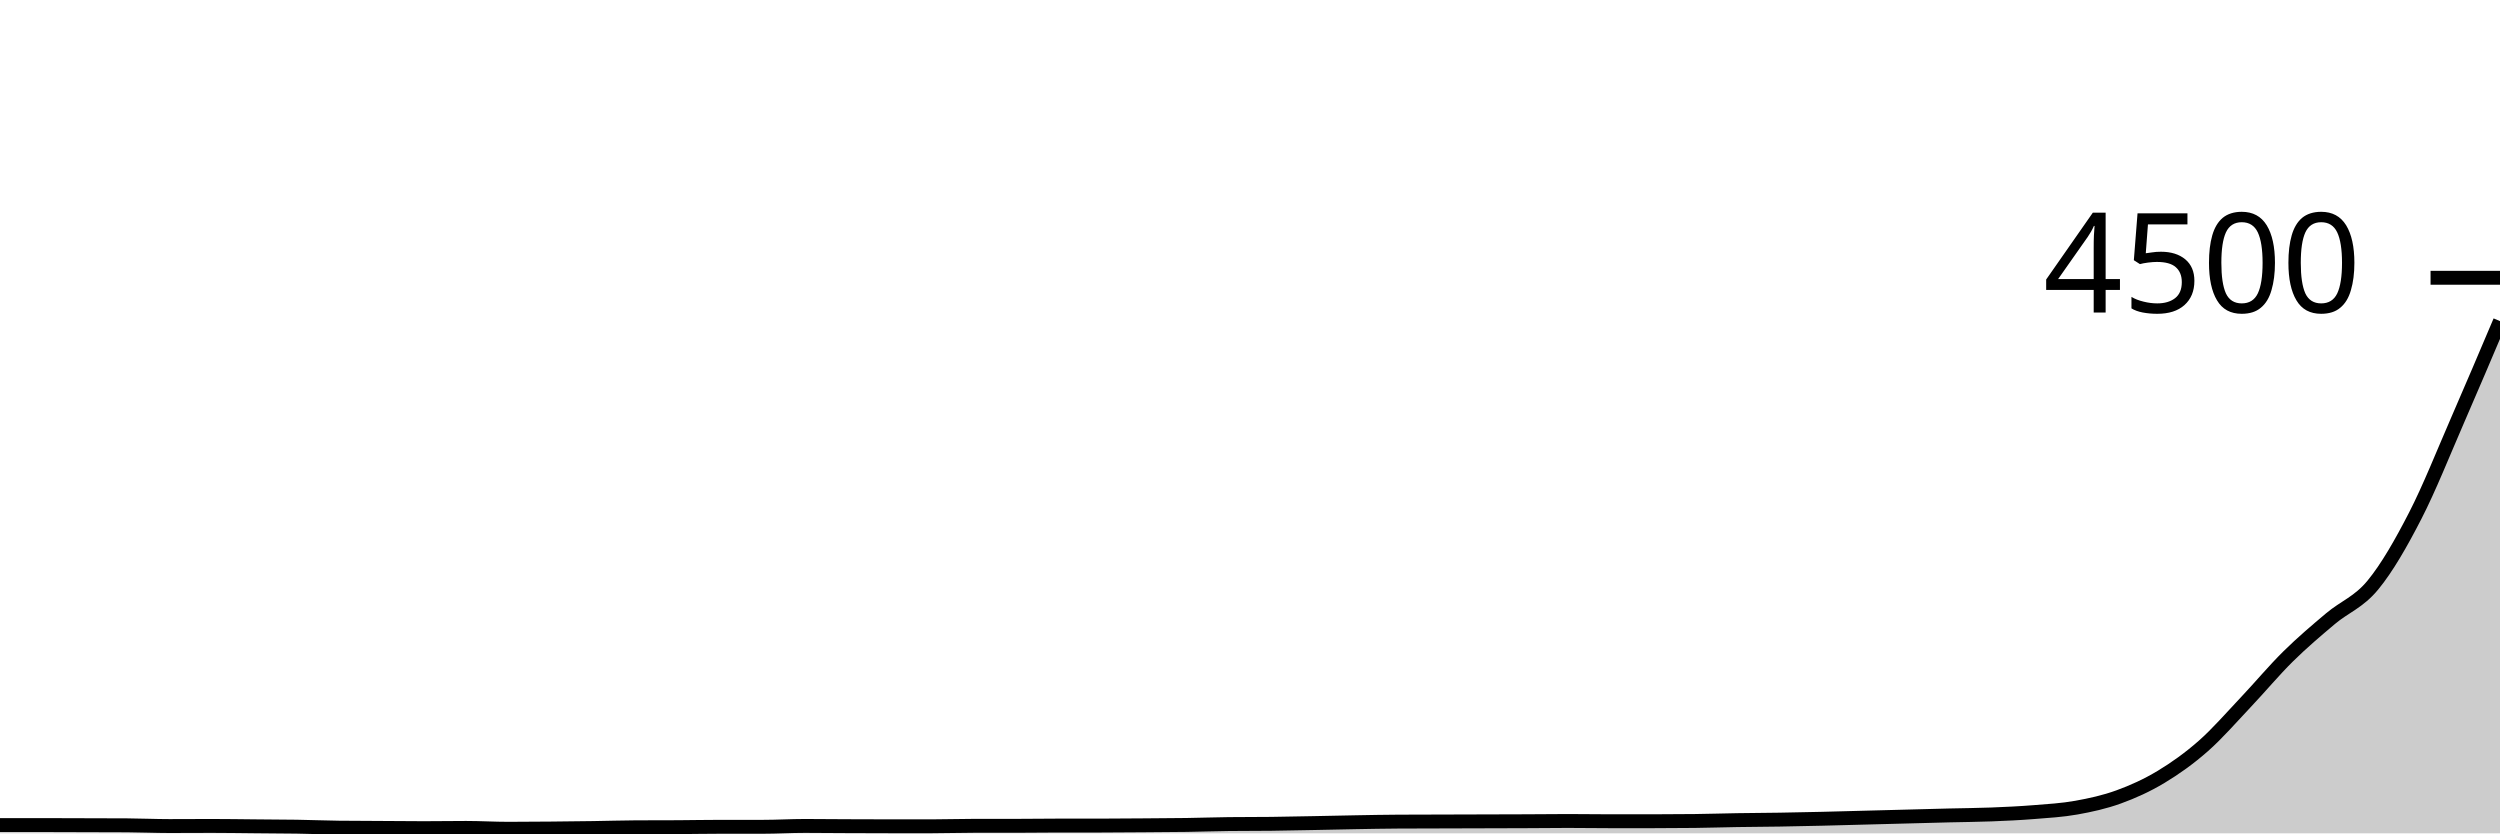
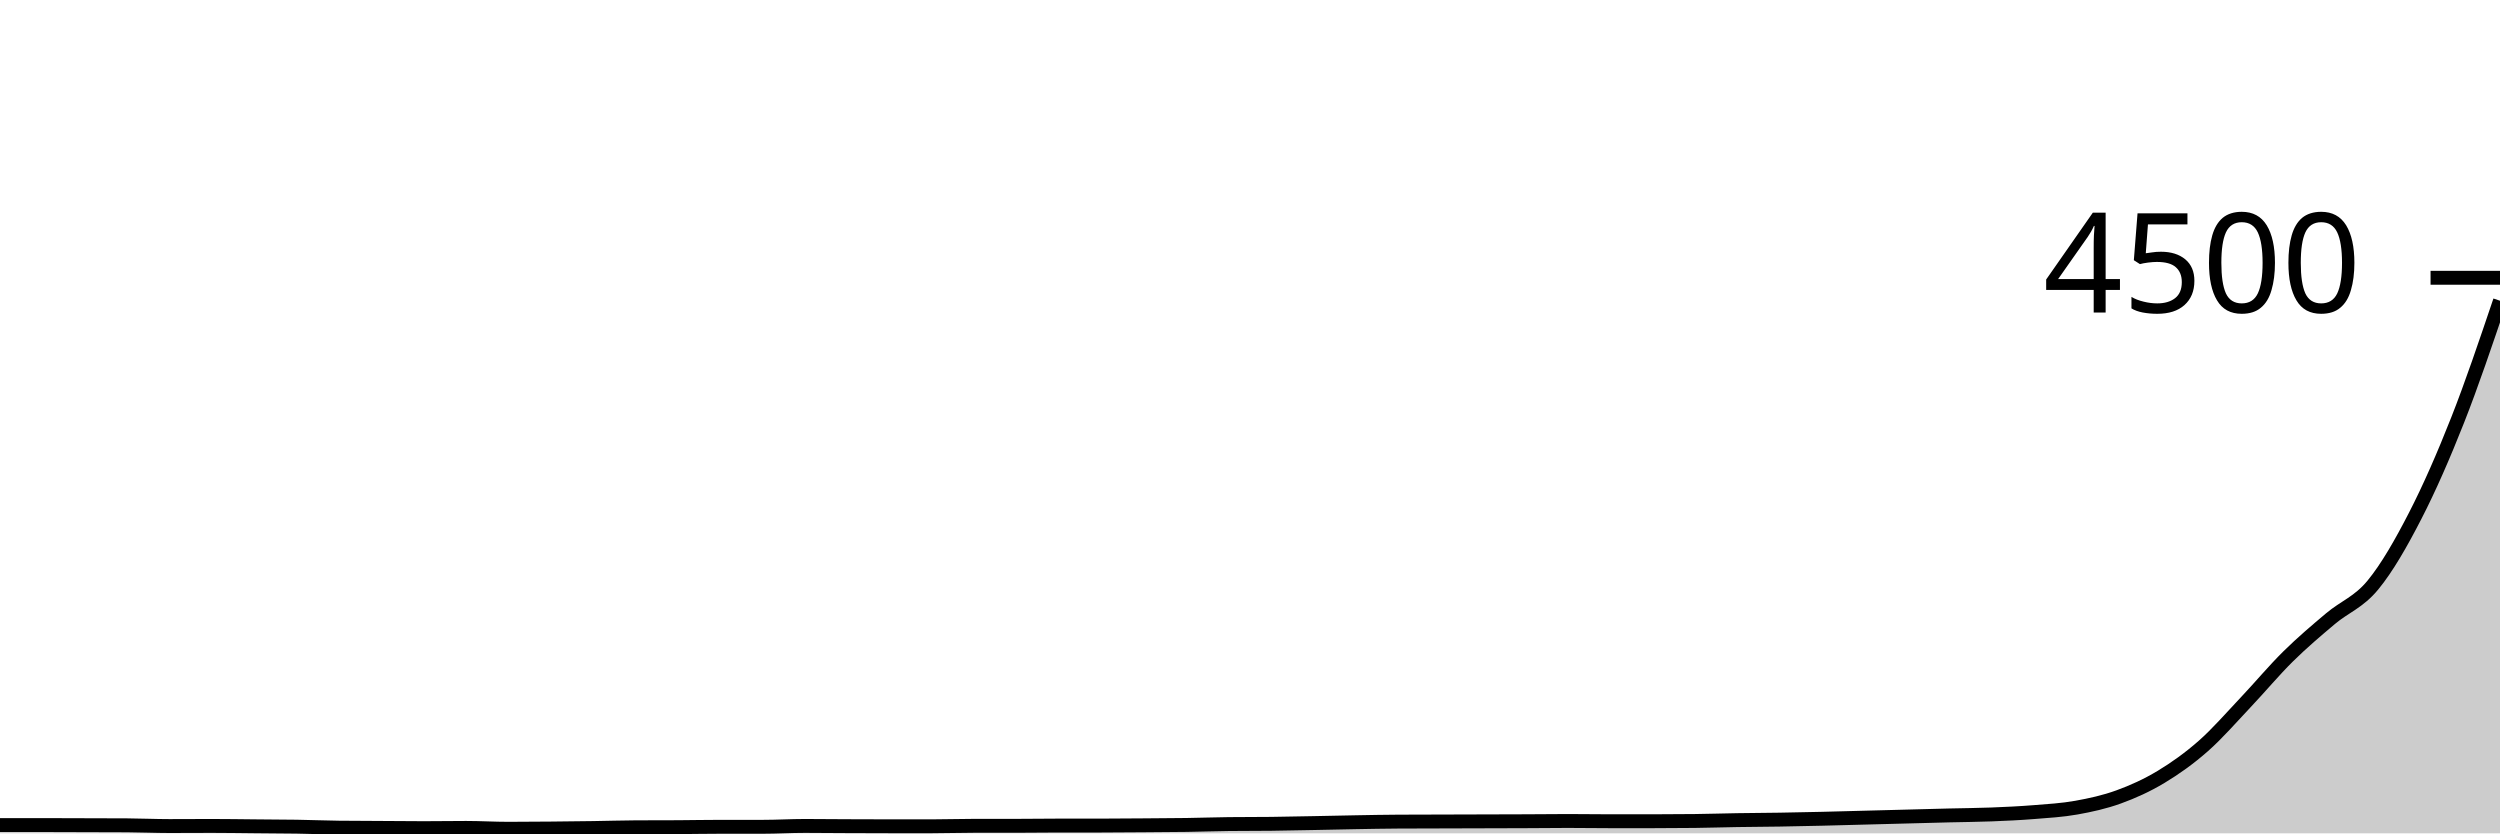
<svg xmlns="http://www.w3.org/2000/svg" viewBox="0 0 180 60">
  <g transform="translate(0,20)">
-     <path class="area" fill="rgba(0, 0, 0, 0.2)" d="M0,39.404C1.017,39.404,2.034,39.404,3.051,39.404C4.068,39.404,5.085,39.41,6.102,39.413C7.119,39.416,8.136,39.416,9.153,39.422C10.169,39.428,11.186,39.476,12.203,39.476C13.22,39.476,14.237,39.467,15.254,39.467C16.271,39.467,17.288,39.484,18.305,39.493C19.322,39.502,20.339,39.504,21.356,39.52C22.373,39.536,23.39,39.579,24.407,39.591C25.424,39.603,26.441,39.603,27.458,39.609C28.475,39.615,29.492,39.627,30.508,39.627C31.525,39.627,32.542,39.609,33.559,39.609C34.576,39.609,35.593,39.671,36.61,39.671C37.627,39.671,38.644,39.662,39.661,39.653C40.678,39.644,41.695,39.633,42.712,39.618C43.729,39.603,44.746,39.57,45.763,39.564C46.78,39.559,47.797,39.561,48.814,39.556C49.831,39.55,50.847,39.529,51.864,39.529C52.881,39.529,53.898,39.529,54.915,39.529C55.932,39.529,56.949,39.467,57.966,39.467C58.983,39.467,60,39.48,61.017,39.484C62.034,39.489,63.051,39.493,64.068,39.493C65.085,39.493,66.102,39.493,67.119,39.493C68.136,39.493,69.153,39.458,70.169,39.458C71.186,39.458,72.203,39.458,73.22,39.458C74.237,39.458,75.254,39.44,76.271,39.44C77.288,39.44,78.305,39.44,79.322,39.44C80.339,39.44,81.356,39.43,82.373,39.422C83.39,39.415,84.407,39.41,85.424,39.396C86.441,39.381,87.458,39.345,88.475,39.333C89.492,39.321,90.508,39.327,91.525,39.316C92.542,39.304,93.559,39.281,94.576,39.262C95.593,39.243,96.61,39.218,97.627,39.2C98.644,39.182,99.661,39.161,100.678,39.156C101.695,39.15,102.712,39.15,103.729,39.147C104.746,39.144,105.763,39.141,106.78,39.138C107.797,39.135,108.814,39.133,109.831,39.129C110.847,39.124,111.864,39.111,112.881,39.111C113.898,39.111,114.915,39.129,115.932,39.129C116.949,39.129,117.966,39.129,118.983,39.129C120,39.129,121.017,39.123,122.034,39.111C123.051,39.099,124.068,39.065,125.085,39.049C126.102,39.033,127.119,39.03,128.136,39.013C129.153,38.997,130.169,38.975,131.186,38.951C132.203,38.927,133.22,38.898,134.237,38.871C135.254,38.844,136.271,38.818,137.288,38.791C138.305,38.764,139.322,38.736,140.339,38.711C141.356,38.686,142.373,38.68,143.39,38.64C144.407,38.6,145.424,38.553,146.441,38.471C147.458,38.39,148.475,38.333,149.492,38.151C150.508,37.969,151.525,37.747,152.542,37.378C153.559,37.009,154.576,36.55,155.593,35.938C156.61,35.326,157.627,34.603,158.644,33.707C159.661,32.81,160.678,31.634,161.695,30.56C162.712,29.486,163.729,28.265,164.746,27.262C165.763,26.259,166.78,25.399,167.797,24.542C168.814,23.686,169.831,23.36,170.847,22.124C171.864,20.889,172.881,19.108,173.898,17.129C174.915,15.15,175.932,12.584,176.949,10.249C177.966,7.914,178.983,5.517,180,3.12L180,40C178.983,40,177.966,40,176.949,40C175.932,40,174.915,40,173.898,40C172.881,40,171.864,40,170.847,40C169.831,40,168.814,40,167.797,40C166.78,40,165.763,40,164.746,40C163.729,40,162.712,40,161.695,40C160.678,40,159.661,40,158.644,40C157.627,40,156.61,40,155.593,40C154.576,40,153.559,40,152.542,40C151.525,40,150.508,40,149.492,40C148.475,40,147.458,40,146.441,40C145.424,40,144.407,40,143.39,40C142.373,40,141.356,40,140.339,40C139.322,40,138.305,40,137.288,40C136.271,40,135.254,40,134.237,40C133.22,40,132.203,40,131.186,40C130.169,40,129.153,40,128.136,40C127.119,40,126.102,40,125.085,40C124.068,40,123.051,40,122.034,40C121.017,40,120,40,118.983,40C117.966,40,116.949,40,115.932,40C114.915,40,113.898,40,112.881,40C111.864,40,110.847,40,109.831,40C108.814,40,107.797,40,106.78,40C105.763,40,104.746,40,103.729,40C102.712,40,101.695,40,100.678,40C99.661,40,98.644,40,97.627,40C96.61,40,95.593,40,94.576,40C93.559,40,92.542,40,91.525,40C90.508,40,89.492,40,88.475,40C87.458,40,86.441,40,85.424,40C84.407,40,83.39,40,82.373,40C81.356,40,80.339,40,79.322,40C78.305,40,77.288,40,76.271,40C75.254,40,74.237,40,73.22,40C72.203,40,71.186,40,70.169,40C69.153,40,68.136,40,67.119,40C66.102,40,65.085,40,64.068,40C63.051,40,62.034,40,61.017,40C60,40,58.983,40,57.966,40C56.949,40,55.932,40,54.915,40C53.898,40,52.881,40,51.864,40C50.847,40,49.831,40,48.814,40C47.797,40,46.78,40,45.763,40C44.746,40,43.729,40,42.712,40C41.695,40,40.678,40,39.661,40C38.644,40,37.627,40,36.61,40C35.593,40,34.576,40,33.559,40C32.542,40,31.525,40,30.508,40C29.492,40,28.475,40,27.458,40C26.441,40,25.424,40,24.407,40C23.39,40,22.373,40,21.356,40C20.339,40,19.322,40,18.305,40C17.288,40,16.271,40,15.254,40C14.237,40,13.22,40,12.203,40C11.186,40,10.169,40,9.153,40C8.136,40,7.119,40,6.102,40C5.085,40,4.068,40,3.051,40C2.034,40,1.017,40,0,40Z" />
-     <path class="line" stroke="black" fill="none" d="M0,39.404C1.017,39.404,2.034,39.404,3.051,39.404C4.068,39.404,5.085,39.41,6.102,39.413C7.119,39.416,8.136,39.416,9.153,39.422C10.169,39.428,11.186,39.476,12.203,39.476C13.22,39.476,14.237,39.467,15.254,39.467C16.271,39.467,17.288,39.484,18.305,39.493C19.322,39.502,20.339,39.504,21.356,39.52C22.373,39.536,23.39,39.579,24.407,39.591C25.424,39.603,26.441,39.603,27.458,39.609C28.475,39.615,29.492,39.627,30.508,39.627C31.525,39.627,32.542,39.609,33.559,39.609C34.576,39.609,35.593,39.671,36.61,39.671C37.627,39.671,38.644,39.662,39.661,39.653C40.678,39.644,41.695,39.633,42.712,39.618C43.729,39.603,44.746,39.57,45.763,39.564C46.78,39.559,47.797,39.561,48.814,39.556C49.831,39.55,50.847,39.529,51.864,39.529C52.881,39.529,53.898,39.529,54.915,39.529C55.932,39.529,56.949,39.467,57.966,39.467C58.983,39.467,60,39.48,61.017,39.484C62.034,39.489,63.051,39.493,64.068,39.493C65.085,39.493,66.102,39.493,67.119,39.493C68.136,39.493,69.153,39.458,70.169,39.458C71.186,39.458,72.203,39.458,73.22,39.458C74.237,39.458,75.254,39.44,76.271,39.44C77.288,39.44,78.305,39.44,79.322,39.44C80.339,39.44,81.356,39.43,82.373,39.422C83.39,39.415,84.407,39.41,85.424,39.396C86.441,39.381,87.458,39.345,88.475,39.333C89.492,39.321,90.508,39.327,91.525,39.316C92.542,39.304,93.559,39.281,94.576,39.262C95.593,39.243,96.61,39.218,97.627,39.2C98.644,39.182,99.661,39.161,100.678,39.156C101.695,39.15,102.712,39.15,103.729,39.147C104.746,39.144,105.763,39.141,106.78,39.138C107.797,39.135,108.814,39.133,109.831,39.129C110.847,39.124,111.864,39.111,112.881,39.111C113.898,39.111,114.915,39.129,115.932,39.129C116.949,39.129,117.966,39.129,118.983,39.129C120,39.129,121.017,39.123,122.034,39.111C123.051,39.099,124.068,39.065,125.085,39.049C126.102,39.033,127.119,39.03,128.136,39.013C129.153,38.997,130.169,38.975,131.186,38.951C132.203,38.927,133.22,38.898,134.237,38.871C135.254,38.844,136.271,38.818,137.288,38.791C138.305,38.764,139.322,38.736,140.339,38.711C141.356,38.686,142.373,38.68,143.39,38.64C144.407,38.6,145.424,38.553,146.441,38.471C147.458,38.39,148.475,38.333,149.492,38.151C150.508,37.969,151.525,37.747,152.542,37.378C153.559,37.009,154.576,36.55,155.593,35.938C156.61,35.326,157.627,34.603,158.644,33.707C159.661,32.81,160.678,31.634,161.695,30.56C162.712,29.486,163.729,28.265,164.746,27.262C165.763,26.259,166.78,25.399,167.797,24.542C168.814,23.686,169.831,23.36,170.847,22.124C171.864,20.889,172.881,19.108,173.898,17.129C174.915,15.15,175.932,12.584,176.949,10.249C177.966,7.914,178.983,5.517,180,3.12" />
+     <path class="area" fill="rgba(0, 0, 0, 0.2)" d="M0,39.404C1.017,39.404,2.034,39.404,3.051,39.404C4.068,39.404,5.085,39.41,6.102,39.413C7.119,39.416,8.136,39.416,9.153,39.422C10.169,39.428,11.186,39.476,12.203,39.476C13.22,39.476,14.237,39.467,15.254,39.467C16.271,39.467,17.288,39.484,18.305,39.493C19.322,39.502,20.339,39.504,21.356,39.52C22.373,39.536,23.39,39.579,24.407,39.591C25.424,39.603,26.441,39.603,27.458,39.609C28.475,39.615,29.492,39.627,30.508,39.627C31.525,39.627,32.542,39.609,33.559,39.609C34.576,39.609,35.593,39.671,36.61,39.671C37.627,39.671,38.644,39.662,39.661,39.653C40.678,39.644,41.695,39.633,42.712,39.618C43.729,39.603,44.746,39.57,45.763,39.564C46.78,39.559,47.797,39.561,48.814,39.556C49.831,39.55,50.847,39.529,51.864,39.529C52.881,39.529,53.898,39.529,54.915,39.529C55.932,39.529,56.949,39.467,57.966,39.467C58.983,39.467,60,39.48,61.017,39.484C62.034,39.489,63.051,39.493,64.068,39.493C65.085,39.493,66.102,39.493,67.119,39.493C68.136,39.493,69.153,39.458,70.169,39.458C71.186,39.458,72.203,39.458,73.22,39.458C74.237,39.458,75.254,39.44,76.271,39.44C77.288,39.44,78.305,39.44,79.322,39.44C80.339,39.44,81.356,39.43,82.373,39.422C83.39,39.415,84.407,39.41,85.424,39.396C86.441,39.381,87.458,39.345,88.475,39.333C89.492,39.321,90.508,39.327,91.525,39.316C92.542,39.304,93.559,39.281,94.576,39.262C95.593,39.243,96.61,39.218,97.627,39.2C98.644,39.182,99.661,39.161,100.678,39.156C101.695,39.15,102.712,39.15,103.729,39.147C104.746,39.144,105.763,39.141,106.78,39.138C107.797,39.135,108.814,39.133,109.831,39.129C110.847,39.124,111.864,39.111,112.881,39.111C113.898,39.111,114.915,39.129,115.932,39.129C116.949,39.129,117.966,39.129,118.983,39.129C120,39.129,121.017,39.123,122.034,39.111C123.051,39.099,124.068,39.065,125.085,39.049C126.102,39.033,127.119,39.03,128.136,39.013C129.153,38.997,130.169,38.975,131.186,38.951C132.203,38.927,133.22,38.898,134.237,38.871C135.254,38.844,136.271,38.818,137.288,38.791C138.305,38.764,139.322,38.736,140.339,38.711C141.356,38.686,142.373,38.68,143.39,38.64C144.407,38.6,145.424,38.553,146.441,38.471C147.458,38.39,148.475,38.333,149.492,38.151C150.508,37.969,151.525,37.747,152.542,37.378C153.559,37.009,154.576,36.55,155.593,35.938C156.61,35.326,157.627,34.603,158.644,33.707C159.661,32.81,160.678,31.634,161.695,30.56C162.712,29.486,163.729,28.265,164.746,27.262C165.763,26.259,166.78,25.399,167.797,24.542C168.814,23.686,169.831,23.36,170.847,22.124C171.864,20.889,172.881,19.108,173.898,17.129C174.915,15.15,175.932,12.828,176.949,10.249C177.966,7.67,178.983,4.661,180,1.653L180,40C178.983,40,177.966,40,176.949,40C175.932,40,174.915,40,173.898,40C172.881,40,171.864,40,170.847,40C169.831,40,168.814,40,167.797,40C166.78,40,165.763,40,164.746,40C163.729,40,162.712,40,161.695,40C160.678,40,159.661,40,158.644,40C157.627,40,156.61,40,155.593,40C154.576,40,153.559,40,152.542,40C151.525,40,150.508,40,149.492,40C148.475,40,147.458,40,146.441,40C145.424,40,144.407,40,143.39,40C142.373,40,141.356,40,140.339,40C139.322,40,138.305,40,137.288,40C136.271,40,135.254,40,134.237,40C133.22,40,132.203,40,131.186,40C130.169,40,129.153,40,128.136,40C127.119,40,126.102,40,125.085,40C124.068,40,123.051,40,122.034,40C121.017,40,120,40,118.983,40C117.966,40,116.949,40,115.932,40C114.915,40,113.898,40,112.881,40C111.864,40,110.847,40,109.831,40C108.814,40,107.797,40,106.78,40C105.763,40,104.746,40,103.729,40C102.712,40,101.695,40,100.678,40C99.661,40,98.644,40,97.627,40C96.61,40,95.593,40,94.576,40C93.559,40,92.542,40,91.525,40C90.508,40,89.492,40,88.475,40C87.458,40,86.441,40,85.424,40C84.407,40,83.39,40,82.373,40C81.356,40,80.339,40,79.322,40C78.305,40,77.288,40,76.271,40C75.254,40,74.237,40,73.22,40C72.203,40,71.186,40,70.169,40C69.153,40,68.136,40,67.119,40C66.102,40,65.085,40,64.068,40C63.051,40,62.034,40,61.017,40C60,40,58.983,40,57.966,40C56.949,40,55.932,40,54.915,40C53.898,40,52.881,40,51.864,40C50.847,40,49.831,40,48.814,40C47.797,40,46.78,40,45.763,40C44.746,40,43.729,40,42.712,40C41.695,40,40.678,40,39.661,40C38.644,40,37.627,40,36.61,40C35.593,40,34.576,40,33.559,40C32.542,40,31.525,40,30.508,40C29.492,40,28.475,40,27.458,40C26.441,40,25.424,40,24.407,40C23.39,40,22.373,40,21.356,40C20.339,40,19.322,40,18.305,40C17.288,40,16.271,40,15.254,40C14.237,40,13.22,40,12.203,40C11.186,40,10.169,40,9.153,40C8.136,40,7.119,40,6.102,40C5.085,40,4.068,40,3.051,40C2.034,40,1.017,40,0,40Z" />
+     <path class="line" stroke="black" fill="none" d="M0,39.404C1.017,39.404,2.034,39.404,3.051,39.404C4.068,39.404,5.085,39.41,6.102,39.413C7.119,39.416,8.136,39.416,9.153,39.422C10.169,39.428,11.186,39.476,12.203,39.476C13.22,39.476,14.237,39.467,15.254,39.467C16.271,39.467,17.288,39.484,18.305,39.493C19.322,39.502,20.339,39.504,21.356,39.52C22.373,39.536,23.39,39.579,24.407,39.591C25.424,39.603,26.441,39.603,27.458,39.609C28.475,39.615,29.492,39.627,30.508,39.627C31.525,39.627,32.542,39.609,33.559,39.609C34.576,39.609,35.593,39.671,36.61,39.671C37.627,39.671,38.644,39.662,39.661,39.653C40.678,39.644,41.695,39.633,42.712,39.618C43.729,39.603,44.746,39.57,45.763,39.564C46.78,39.559,47.797,39.561,48.814,39.556C49.831,39.55,50.847,39.529,51.864,39.529C52.881,39.529,53.898,39.529,54.915,39.529C55.932,39.529,56.949,39.467,57.966,39.467C58.983,39.467,60,39.48,61.017,39.484C62.034,39.489,63.051,39.493,64.068,39.493C65.085,39.493,66.102,39.493,67.119,39.493C68.136,39.493,69.153,39.458,70.169,39.458C71.186,39.458,72.203,39.458,73.22,39.458C74.237,39.458,75.254,39.44,76.271,39.44C77.288,39.44,78.305,39.44,79.322,39.44C80.339,39.44,81.356,39.43,82.373,39.422C83.39,39.415,84.407,39.41,85.424,39.396C86.441,39.381,87.458,39.345,88.475,39.333C89.492,39.321,90.508,39.327,91.525,39.316C92.542,39.304,93.559,39.281,94.576,39.262C95.593,39.243,96.61,39.218,97.627,39.2C98.644,39.182,99.661,39.161,100.678,39.156C101.695,39.15,102.712,39.15,103.729,39.147C104.746,39.144,105.763,39.141,106.78,39.138C107.797,39.135,108.814,39.133,109.831,39.129C110.847,39.124,111.864,39.111,112.881,39.111C113.898,39.111,114.915,39.129,115.932,39.129C116.949,39.129,117.966,39.129,118.983,39.129C120,39.129,121.017,39.123,122.034,39.111C123.051,39.099,124.068,39.065,125.085,39.049C126.102,39.033,127.119,39.03,128.136,39.013C129.153,38.997,130.169,38.975,131.186,38.951C132.203,38.927,133.22,38.898,134.237,38.871C135.254,38.844,136.271,38.818,137.288,38.791C138.305,38.764,139.322,38.736,140.339,38.711C141.356,38.686,142.373,38.68,143.39,38.64C144.407,38.6,145.424,38.553,146.441,38.471C147.458,38.39,148.475,38.333,149.492,38.151C150.508,37.969,151.525,37.747,152.542,37.378C153.559,37.009,154.576,36.55,155.593,35.938C156.61,35.326,157.627,34.603,158.644,33.707C159.661,32.81,160.678,31.634,161.695,30.56C162.712,29.486,163.729,28.265,164.746,27.262C165.763,26.259,166.78,25.399,167.797,24.542C168.814,23.686,169.831,23.36,170.847,22.124C171.864,20.889,172.881,19.108,173.898,17.129C174.915,15.15,175.932,12.828,176.949,10.249C177.966,7.67,178.983,4.661,180,1.653" />
    <path class="axis-ceiling" stroke-width="1" stroke="black" fill="none" d="M175,0L180,0" />
    <text class="axis-ceiling-label" font-family="sans-serif" text-anchor="end" font-size="10px" x="170" y="2.5">4500</text>
  </g>
</svg>
